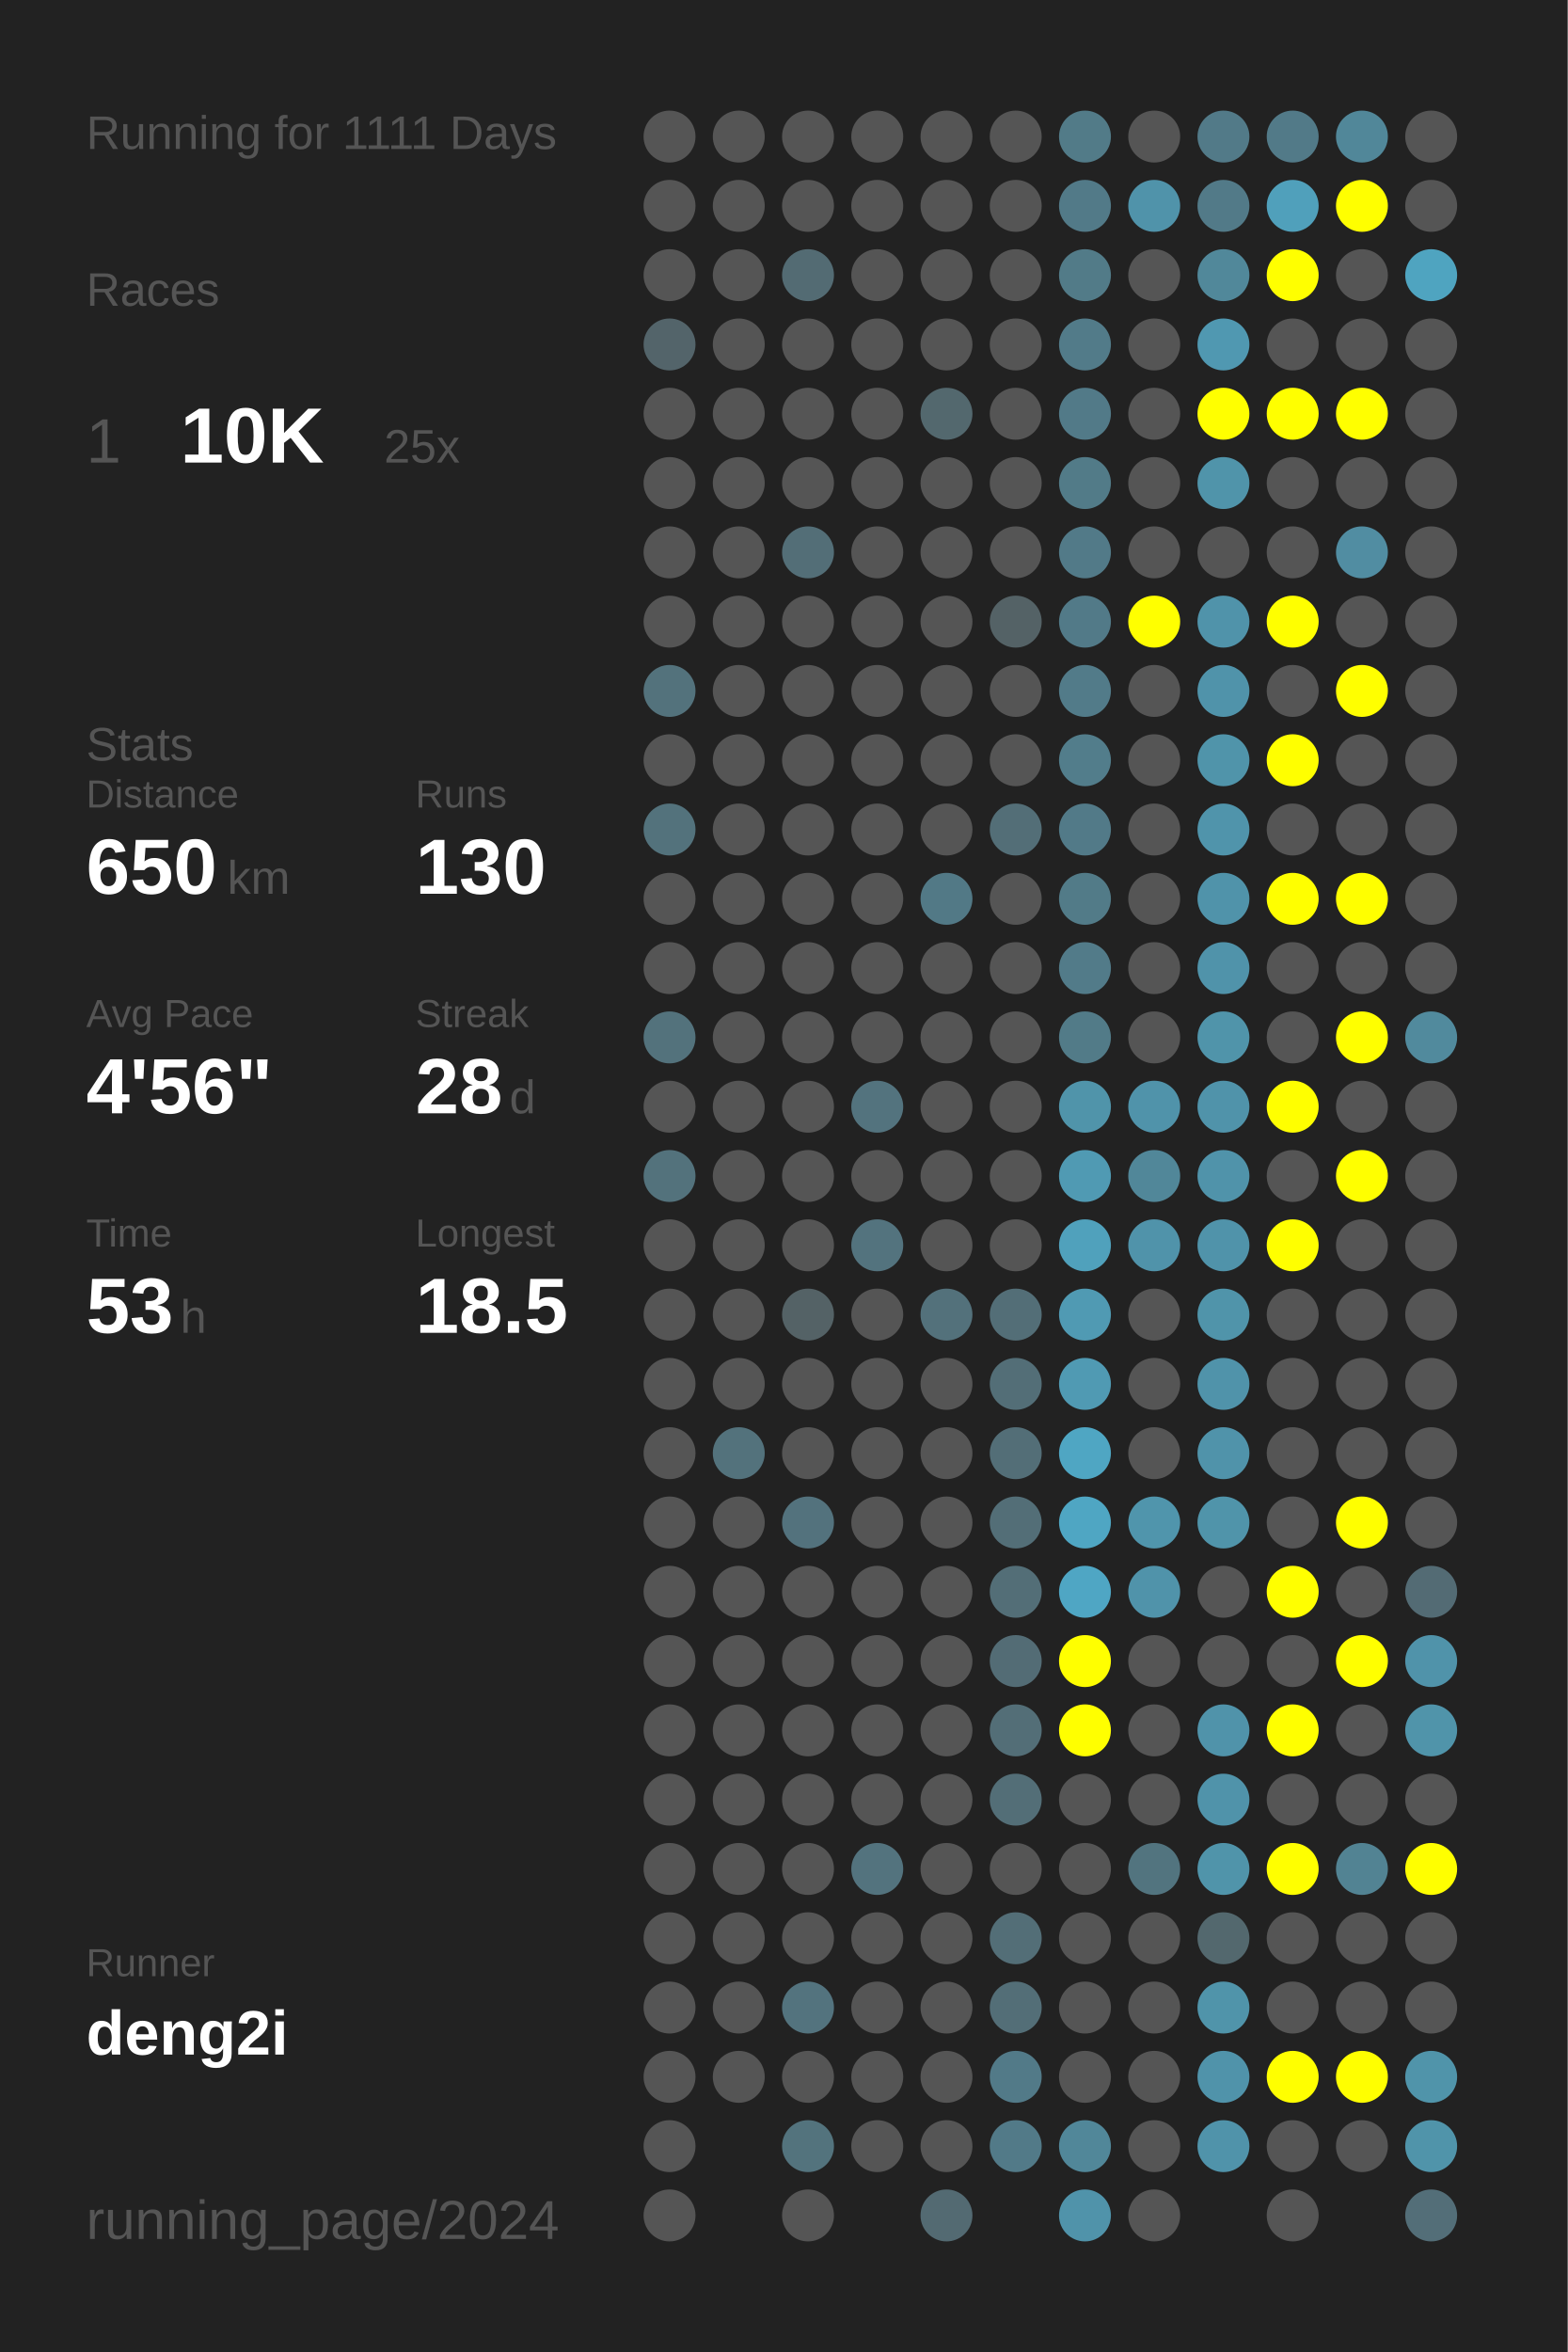
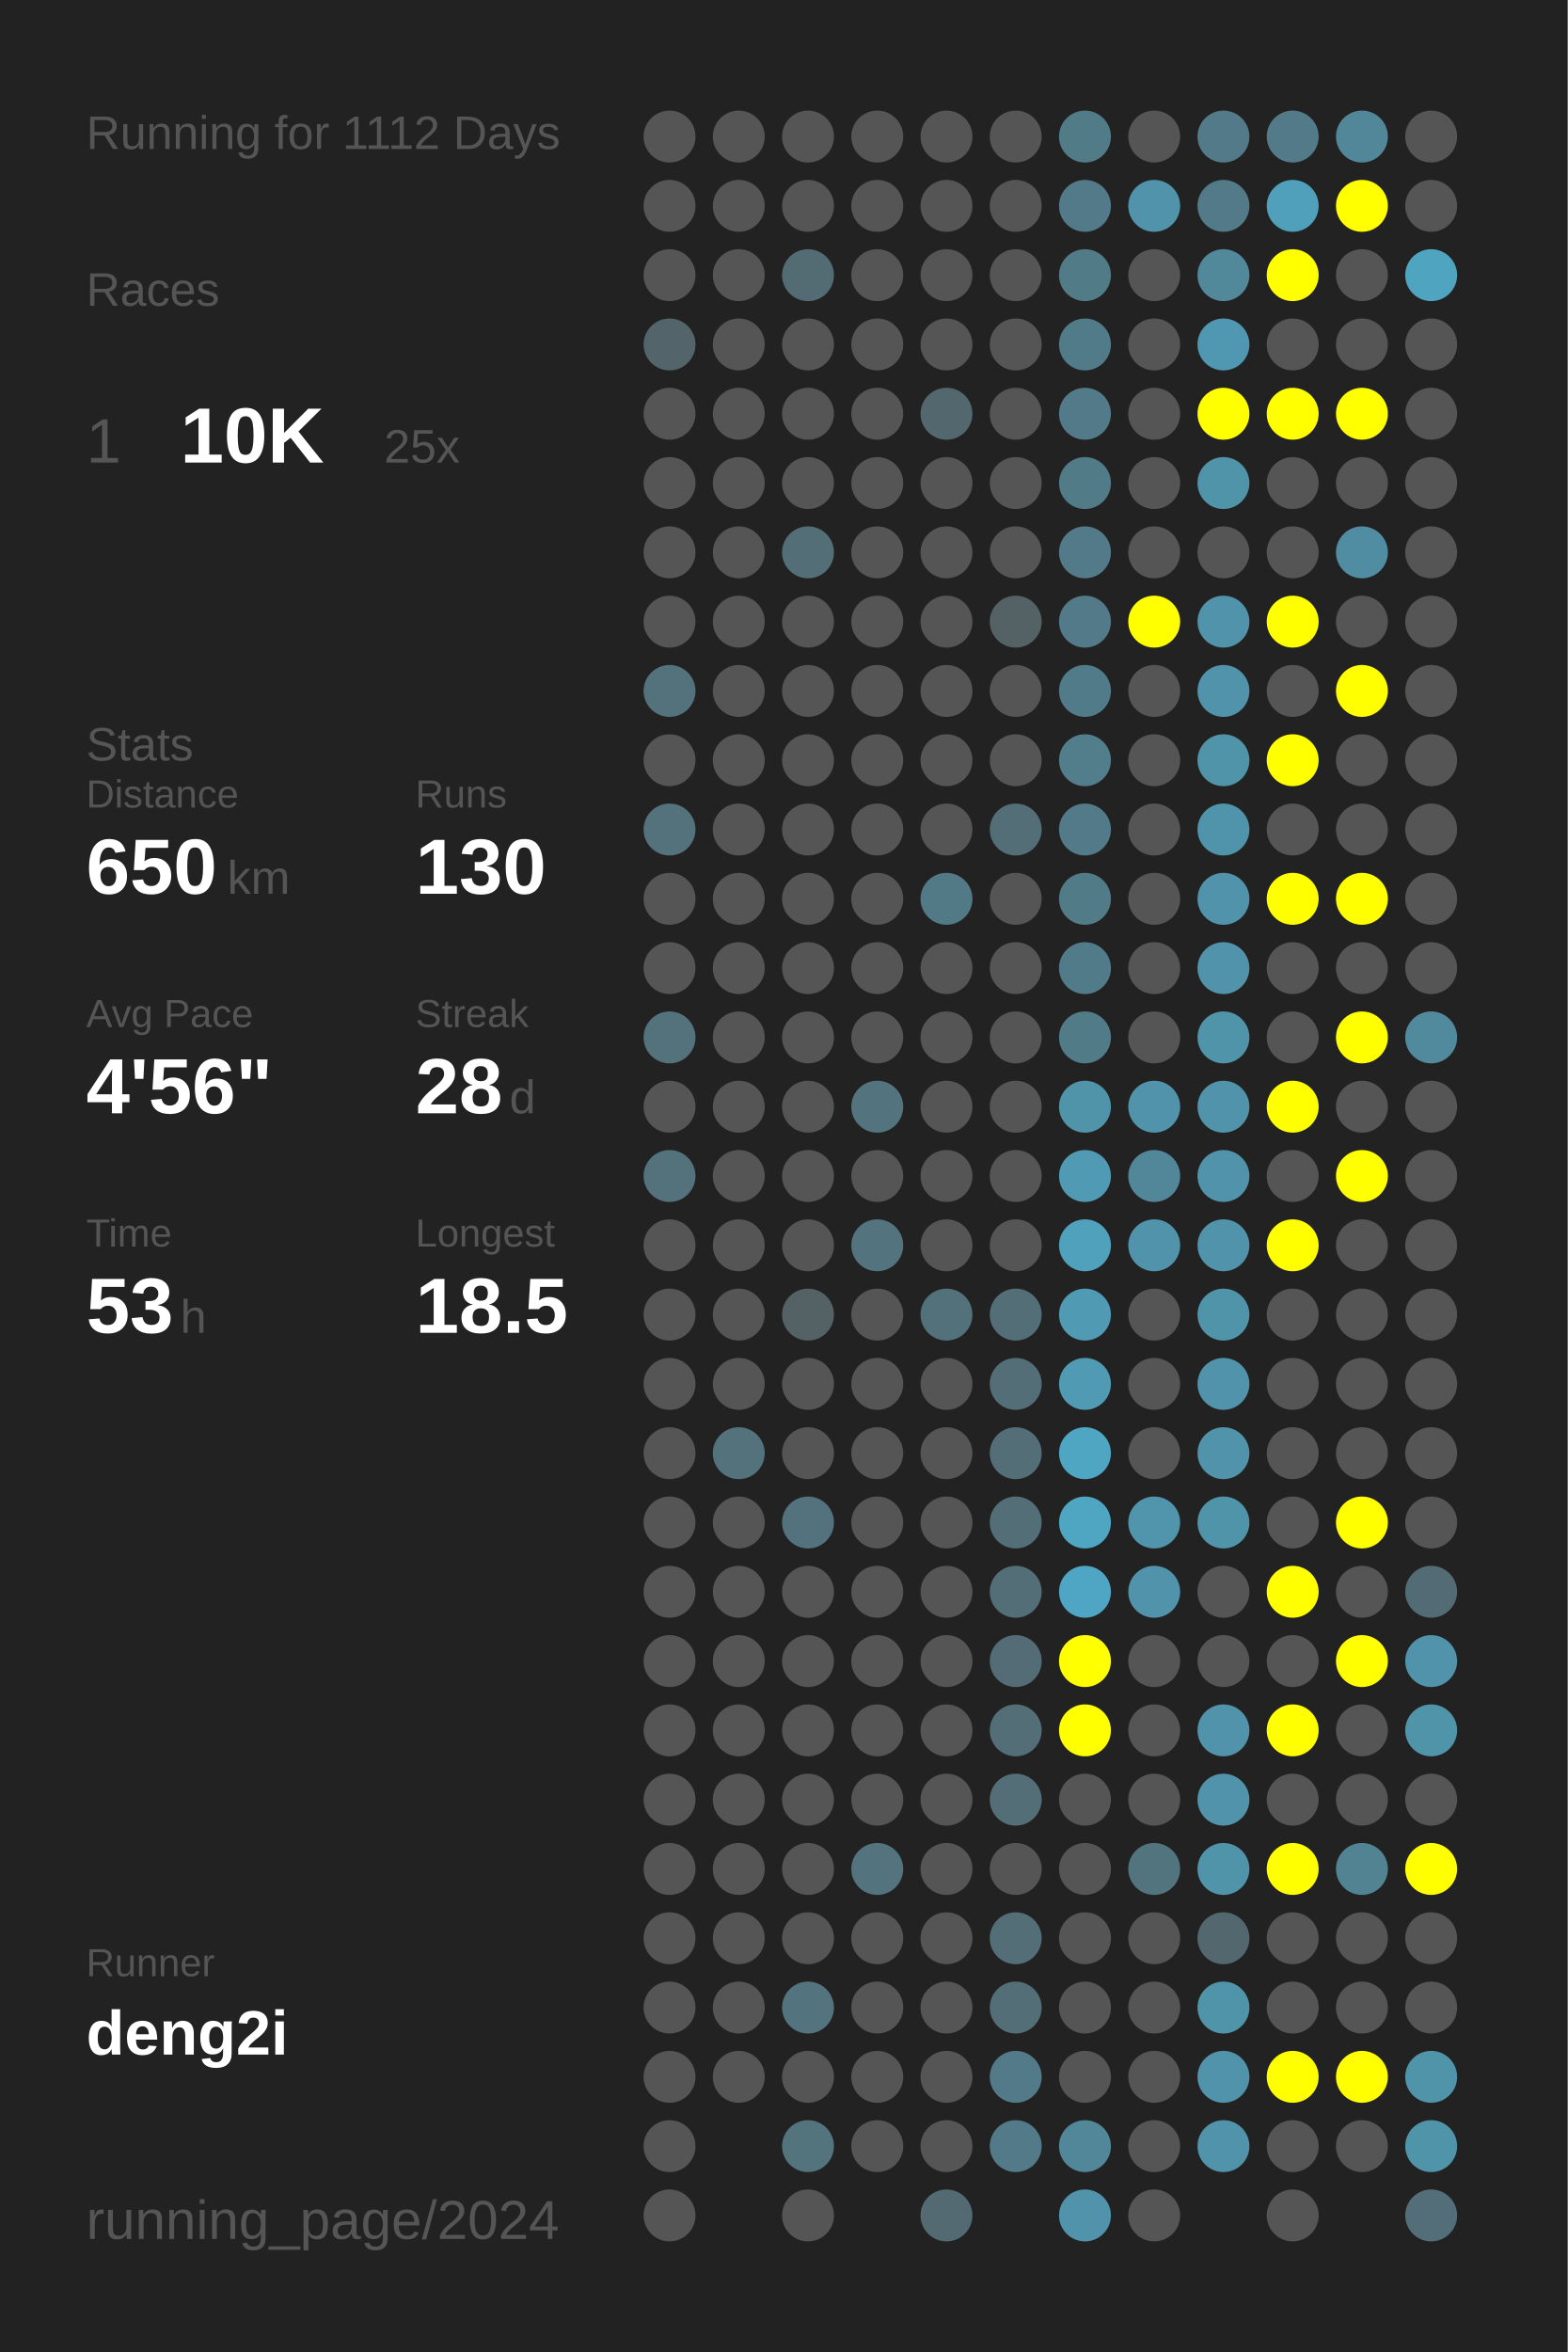
<svg xmlns="http://www.w3.org/2000/svg" baseProfile="full" height="300mm" version="1.1" viewBox="0,0,200,300" width="200mm">
  <defs />
  <rect fill="#222222" height="300" width="200" x="0" y="0" />
-   <text fill="#555555" style="font-size:6px; font-family:Arial;" x="11" y="19">Running for 1111 Days</text>
+   <text fill="#555555" style="font-size:6px; font-family:Arial;" x="11" y="19">Running for 1112 Days</text>
  <text fill="#555555" style="font-size:6px; font-family:Arial;" x="11" y="39">Races</text>
  <text fill="#555555" style="font-size:8px; font-family:Arial;" x="11" y="59">1</text>
  <text fill="#FFFFFF" style="font-size:10px; font-family:Arial; font-weight:bold;" x="23" y="59">10K</text>
  <text fill="#555555" style="font-size:6px; font-family:Arial;" x="49" y="59">25x</text>
  <text fill="#555555" style="font-size:6px; font-family:Arial;" x="11" y="97">Stats</text>
  <text fill="#555555" style="font-size:5px; font-family:Arial;" x="11" y="103">Distance</text>
  <text fill="#FFFFFF" style="font-size:10px; font-family:Arial; font-weight:bold;" x="11" y="114">650</text>
  <text fill="#555555" style="font-size:6px; font-family:Arial;" x="29" y="114">km</text>
  <text fill="#555555" style="font-size:5px; font-family:Arial;" x="53" y="103">Runs</text>
  <text fill="#FFFFFF" style="font-size:10px; font-family:Arial; font-weight:bold;" x="53" y="114">130</text>
  <text fill="#555555" style="font-size:5px; font-family:Arial;" x="11" y="131">Avg Pace</text>
  <text fill="#FFFFFF" style="font-size:10px; font-family:Arial; font-weight:bold;" x="11" y="142">4'56"</text>
  <text fill="#555555" style="font-size:5px; font-family:Arial;" x="53" y="131">Streak</text>
  <text fill="#FFFFFF" style="font-size:10px; font-family:Arial; font-weight:bold;" x="53" y="142">28</text>
  <text fill="#555555" style="font-size:6px; font-family:Arial;" x="65" y="142">d</text>
  <text fill="#555555" style="font-size:5px; font-family:Arial;" x="11" y="159">Time</text>
  <text fill="#FFFFFF" style="font-size:10px; font-family:Arial; font-weight:bold;" x="11" y="170">53</text>
  <text fill="#555555" style="font-size:6px; font-family:Arial;" x="23" y="170">h</text>
  <text fill="#555555" style="font-size:5px; font-family:Arial;" x="53" y="159">Longest</text>
  <text fill="#FFFFFF" style="font-size:10px; font-family:Arial; font-weight:bold;" x="53" y="170">18.5</text>
  <text fill="#555555" style="font-size:5px; font-family:Arial;" x="11" y="252.065">Runner</text>
  <text fill="#FFFFFF" style="font-size:8px; font-family:Arial; font-weight:bold;" x="11" y="262.065">deng2i</text>
  <text fill="#555555" style="font-size:7px; font-family:Arial;" x="11" y="285.581">running_page/2024</text>
  <circle cx="85.417" cy="17.419" fill="#555555" r="3.312" />
  <circle cx="85.417" cy="26.258" fill="#555555" r="3.312" />
  <circle cx="85.417" cy="35.097" fill="#555555" r="3.312" />
  <circle cx="85.417" cy="43.935" fill="#53646a" r="3.312" />
  <circle cx="85.417" cy="52.774" fill="#555555" r="3.312" />
  <circle cx="85.417" cy="61.613" fill="#555555" r="3.312" />
  <circle cx="85.417" cy="70.452" fill="#555555" r="3.312" />
  <circle cx="85.417" cy="79.29" fill="#555555" r="3.312" />
  <circle cx="85.417" cy="88.129" fill="#53727c" r="3.312" />
  <circle cx="85.417" cy="96.968" fill="#555555" r="3.312" />
  <circle cx="85.417" cy="105.806" fill="#53727c" r="3.312" />
  <circle cx="85.417" cy="114.645" fill="#555555" r="3.312" />
  <circle cx="85.417" cy="123.484" fill="#555555" r="3.312" />
  <circle cx="85.417" cy="132.323" fill="#53727c" r="3.312" />
  <circle cx="85.417" cy="141.161" fill="#555555" r="3.312" />
  <circle cx="85.417" cy="150" fill="#53727c" r="3.312" />
  <circle cx="85.417" cy="158.839" fill="#555555" r="3.312" />
  <circle cx="85.417" cy="167.677" fill="#555555" r="3.312" />
  <circle cx="85.417" cy="176.516" fill="#555555" r="3.312" />
  <circle cx="85.417" cy="185.355" fill="#555555" r="3.312" />
  <circle cx="85.417" cy="194.194" fill="#555555" r="3.312" />
  <circle cx="85.417" cy="203.032" fill="#555555" r="3.312" />
  <circle cx="85.417" cy="211.871" fill="#555555" r="3.312" />
  <circle cx="85.417" cy="220.71" fill="#555555" r="3.312" />
  <circle cx="85.417" cy="229.548" fill="#555555" r="3.312" />
  <circle cx="85.417" cy="238.387" fill="#555555" r="3.312" />
  <circle cx="85.417" cy="247.226" fill="#555555" r="3.312" />
  <circle cx="85.417" cy="256.065" fill="#555555" r="3.312" />
  <circle cx="85.417" cy="264.903" fill="#555555" r="3.312" />
  <circle cx="85.417" cy="273.742" fill="#555555" r="3.312" />
  <circle cx="85.417" cy="282.581" fill="#555555" r="3.312" />
  <circle cx="94.25" cy="17.419" fill="#555555" r="3.312" />
  <circle cx="94.25" cy="26.258" fill="#555555" r="3.312" />
  <circle cx="94.25" cy="35.097" fill="#555555" r="3.312" />
  <circle cx="94.25" cy="43.935" fill="#555555" r="3.312" />
  <circle cx="94.25" cy="52.774" fill="#555555" r="3.312" />
  <circle cx="94.25" cy="61.613" fill="#555555" r="3.312" />
  <circle cx="94.25" cy="70.452" fill="#555555" r="3.312" />
  <circle cx="94.25" cy="79.29" fill="#555555" r="3.312" />
  <circle cx="94.25" cy="88.129" fill="#555555" r="3.312" />
  <circle cx="94.25" cy="96.968" fill="#555555" r="3.312" />
  <circle cx="94.25" cy="105.806" fill="#555555" r="3.312" />
  <circle cx="94.25" cy="114.645" fill="#555555" r="3.312" />
  <circle cx="94.25" cy="123.484" fill="#555555" r="3.312" />
  <circle cx="94.25" cy="132.323" fill="#555555" r="3.312" />
  <circle cx="94.25" cy="141.161" fill="#555555" r="3.312" />
  <circle cx="94.25" cy="150" fill="#555555" r="3.312" />
  <circle cx="94.25" cy="158.839" fill="#555555" r="3.312" />
  <circle cx="94.25" cy="167.677" fill="#555555" r="3.312" />
  <circle cx="94.25" cy="176.516" fill="#555555" r="3.312" />
  <circle cx="94.25" cy="185.355" fill="#53727c" r="3.312" />
  <circle cx="94.25" cy="194.194" fill="#555555" r="3.312" />
  <circle cx="94.25" cy="203.032" fill="#555555" r="3.312" />
  <circle cx="94.25" cy="211.871" fill="#555555" r="3.312" />
  <circle cx="94.25" cy="220.71" fill="#555555" r="3.312" />
  <circle cx="94.25" cy="229.548" fill="#555555" r="3.312" />
  <circle cx="94.25" cy="238.387" fill="#555555" r="3.312" />
  <circle cx="94.25" cy="247.226" fill="#555555" r="3.312" />
  <circle cx="94.25" cy="256.065" fill="#555555" r="3.312" />
  <circle cx="94.25" cy="264.903" fill="#555555" r="3.312" />
  <circle cx="103.083" cy="17.419" fill="#555555" r="3.312" />
  <circle cx="103.083" cy="26.258" fill="#555555" r="3.312" />
  <circle cx="103.083" cy="35.097" fill="#536b73" r="3.312" />
  <circle cx="103.083" cy="43.935" fill="#555555" r="3.312" />
  <circle cx="103.083" cy="52.774" fill="#555555" r="3.312" />
  <circle cx="103.083" cy="61.613" fill="#555555" r="3.312" />
  <circle cx="103.083" cy="70.452" fill="#536e77" r="3.312" />
  <circle cx="103.083" cy="79.29" fill="#555555" r="3.312" />
  <circle cx="103.083" cy="88.129" fill="#555555" r="3.312" />
  <circle cx="103.083" cy="96.968" fill="#555555" r="3.312" />
  <circle cx="103.083" cy="105.806" fill="#555555" r="3.312" />
  <circle cx="103.083" cy="114.645" fill="#555555" r="3.312" />
  <circle cx="103.083" cy="123.484" fill="#555555" r="3.312" />
  <circle cx="103.083" cy="132.323" fill="#555555" r="3.312" />
  <circle cx="103.083" cy="141.161" fill="#555555" r="3.312" />
  <circle cx="103.083" cy="150" fill="#555555" r="3.312" />
  <circle cx="103.083" cy="158.839" fill="#555555" r="3.312" />
  <circle cx="103.083" cy="167.677" fill="#546266" r="3.312" />
  <circle cx="103.083" cy="176.516" fill="#555555" r="3.312" />
  <circle cx="103.083" cy="185.355" fill="#555555" r="3.312" />
  <circle cx="103.083" cy="194.194" fill="#53727d" r="3.312" />
  <circle cx="103.083" cy="203.032" fill="#555555" r="3.312" />
  <circle cx="103.083" cy="211.871" fill="#555555" r="3.312" />
  <circle cx="103.083" cy="220.71" fill="#555555" r="3.312" />
  <circle cx="103.083" cy="229.548" fill="#555555" r="3.312" />
  <circle cx="103.083" cy="238.387" fill="#555555" r="3.312" />
  <circle cx="103.083" cy="247.226" fill="#555555" r="3.312" />
  <circle cx="103.083" cy="256.065" fill="#53737e" r="3.312" />
  <circle cx="103.083" cy="264.903" fill="#555555" r="3.312" />
  <circle cx="103.083" cy="273.742" fill="#53737d" r="3.312" />
  <circle cx="103.083" cy="282.581" fill="#555555" r="3.312" />
  <circle cx="111.917" cy="17.419" fill="#555555" r="3.312" />
  <circle cx="111.917" cy="26.258" fill="#555555" r="3.312" />
  <circle cx="111.917" cy="35.097" fill="#555555" r="3.312" />
  <circle cx="111.917" cy="43.935" fill="#555555" r="3.312" />
  <circle cx="111.917" cy="52.774" fill="#555555" r="3.312" />
  <circle cx="111.917" cy="61.613" fill="#555555" r="3.312" />
  <circle cx="111.917" cy="70.452" fill="#555555" r="3.312" />
  <circle cx="111.917" cy="79.29" fill="#555555" r="3.312" />
  <circle cx="111.917" cy="88.129" fill="#555555" r="3.312" />
  <circle cx="111.917" cy="96.968" fill="#555555" r="3.312" />
  <circle cx="111.917" cy="105.806" fill="#555555" r="3.312" />
  <circle cx="111.917" cy="114.645" fill="#555555" r="3.312" />
  <circle cx="111.917" cy="123.484" fill="#555555" r="3.312" />
  <circle cx="111.917" cy="132.323" fill="#555555" r="3.312" />
  <circle cx="111.917" cy="141.161" fill="#53737e" r="3.312" />
  <circle cx="111.917" cy="150" fill="#555555" r="3.312" />
  <circle cx="111.917" cy="158.839" fill="#53737e" r="3.312" />
  <circle cx="111.917" cy="167.677" fill="#555555" r="3.312" />
  <circle cx="111.917" cy="176.516" fill="#555555" r="3.312" />
  <circle cx="111.917" cy="185.355" fill="#555555" r="3.312" />
  <circle cx="111.917" cy="194.194" fill="#555555" r="3.312" />
  <circle cx="111.917" cy="203.032" fill="#555555" r="3.312" />
  <circle cx="111.917" cy="211.871" fill="#555555" r="3.312" />
  <circle cx="111.917" cy="220.71" fill="#555555" r="3.312" />
  <circle cx="111.917" cy="229.548" fill="#555555" r="3.312" />
  <circle cx="111.917" cy="238.387" fill="#53737e" r="3.312" />
  <circle cx="111.917" cy="247.226" fill="#555555" r="3.312" />
  <circle cx="111.917" cy="256.065" fill="#555555" r="3.312" />
  <circle cx="111.917" cy="264.903" fill="#555555" r="3.312" />
  <circle cx="111.917" cy="273.742" fill="#555555" r="3.312" />
  <circle cx="120.75" cy="17.419" fill="#555555" r="3.312" />
  <circle cx="120.75" cy="26.258" fill="#555555" r="3.312" />
  <circle cx="120.75" cy="35.097" fill="#555555" r="3.312" />
  <circle cx="120.75" cy="43.935" fill="#555555" r="3.312" />
  <circle cx="120.75" cy="52.774" fill="#53686e" r="3.312" />
  <circle cx="120.75" cy="61.613" fill="#555555" r="3.312" />
  <circle cx="120.75" cy="70.452" fill="#555555" r="3.312" />
  <circle cx="120.75" cy="79.29" fill="#555555" r="3.312" />
  <circle cx="120.75" cy="88.129" fill="#555555" r="3.312" />
  <circle cx="120.75" cy="96.968" fill="#555555" r="3.312" />
  <circle cx="120.75" cy="105.806" fill="#555555" r="3.312" />
  <circle cx="120.75" cy="114.645" fill="#527986" r="3.312" />
  <circle cx="120.75" cy="123.484" fill="#555555" r="3.312" />
  <circle cx="120.75" cy="132.323" fill="#555555" r="3.312" />
  <circle cx="120.75" cy="141.161" fill="#555555" r="3.312" />
  <circle cx="120.75" cy="150" fill="#555555" r="3.312" />
  <circle cx="120.75" cy="158.839" fill="#555555" r="3.312" />
  <circle cx="120.75" cy="167.677" fill="#53717b" r="3.312" />
  <circle cx="120.75" cy="176.516" fill="#555555" r="3.312" />
  <circle cx="120.75" cy="185.355" fill="#555555" r="3.312" />
  <circle cx="120.75" cy="194.194" fill="#555555" r="3.312" />
  <circle cx="120.75" cy="203.032" fill="#555555" r="3.312" />
  <circle cx="120.75" cy="211.871" fill="#555555" r="3.312" />
  <circle cx="120.75" cy="220.71" fill="#555555" r="3.312" />
  <circle cx="120.75" cy="229.548" fill="#555555" r="3.312" />
  <circle cx="120.75" cy="238.387" fill="#555555" r="3.312" />
  <circle cx="120.75" cy="247.226" fill="#555555" r="3.312" />
  <circle cx="120.75" cy="256.065" fill="#555555" r="3.312" />
  <circle cx="120.75" cy="264.903" fill="#555555" r="3.312" />
  <circle cx="120.75" cy="273.742" fill="#555555" r="3.312" />
  <circle cx="120.75" cy="282.581" fill="#536a72" r="3.312" />
  <circle cx="129.583" cy="17.419" fill="#555555" r="3.312" />
  <circle cx="129.583" cy="26.258" fill="#555555" r="3.312" />
  <circle cx="129.583" cy="35.097" fill="#555555" r="3.312" />
  <circle cx="129.583" cy="43.935" fill="#555555" r="3.312" />
  <circle cx="129.583" cy="52.774" fill="#555555" r="3.312" />
  <circle cx="129.583" cy="61.613" fill="#555555" r="3.312" />
  <circle cx="129.583" cy="70.452" fill="#555555" r="3.312" />
  <circle cx="129.583" cy="79.29" fill="#546266" r="3.312" />
  <circle cx="129.583" cy="88.129" fill="#555555" r="3.312" />
  <circle cx="129.583" cy="96.968" fill="#555555" r="3.312" />
  <circle cx="129.583" cy="105.806" fill="#536e77" r="3.312" />
  <circle cx="129.583" cy="114.645" fill="#555555" r="3.312" />
  <circle cx="129.583" cy="123.484" fill="#555555" r="3.312" />
  <circle cx="129.583" cy="132.323" fill="#555555" r="3.312" />
  <circle cx="129.583" cy="141.161" fill="#555555" r="3.312" />
  <circle cx="129.583" cy="150" fill="#555555" r="3.312" />
  <circle cx="129.583" cy="158.839" fill="#555555" r="3.312" />
  <circle cx="129.583" cy="167.677" fill="#536e77" r="3.312" />
  <circle cx="129.583" cy="176.516" fill="#536e77" r="3.312" />
  <circle cx="129.583" cy="185.355" fill="#536e77" r="3.312" />
  <circle cx="129.583" cy="194.194" fill="#536e77" r="3.312" />
  <circle cx="129.583" cy="203.032" fill="#536e77" r="3.312" />
  <circle cx="129.583" cy="211.871" fill="#536c75" r="3.312" />
  <circle cx="129.583" cy="220.71" fill="#536e77" r="3.312" />
  <circle cx="129.583" cy="229.548" fill="#536e77" r="3.312" />
  <circle cx="129.583" cy="238.387" fill="#555555" r="3.312" />
  <circle cx="129.583" cy="247.226" fill="#536e77" r="3.312" />
  <circle cx="129.583" cy="256.065" fill="#536e77" r="3.312" />
  <circle cx="129.583" cy="264.903" fill="#527a88" r="3.312" />
  <circle cx="129.583" cy="273.742" fill="#527a88" r="3.312" />
  <circle cx="138.417" cy="17.419" fill="#527b88" r="3.312" />
  <circle cx="138.417" cy="26.258" fill="#527a88" r="3.312" />
  <circle cx="138.417" cy="35.097" fill="#527b88" r="3.312" />
  <circle cx="138.417" cy="43.935" fill="#527b89" r="3.312" />
  <circle cx="138.417" cy="52.774" fill="#527a88" r="3.312" />
  <circle cx="138.417" cy="61.613" fill="#527b88" r="3.312" />
  <circle cx="138.417" cy="70.452" fill="#527a88" r="3.312" />
  <circle cx="138.417" cy="79.29" fill="#527a88" r="3.312" />
  <circle cx="138.417" cy="88.129" fill="#527b89" r="3.312" />
  <circle cx="138.417" cy="96.968" fill="#527d8b" r="3.312" />
  <circle cx="138.417" cy="105.806" fill="#527a88" r="3.312" />
  <circle cx="138.417" cy="114.645" fill="#527b88" r="3.312" />
  <circle cx="138.417" cy="123.484" fill="#527b89" r="3.312" />
  <circle cx="138.417" cy="132.323" fill="#527b88" r="3.312" />
  <circle cx="138.417" cy="141.161" fill="#5094aa" r="3.312" />
  <circle cx="138.417" cy="150" fill="#509ab3" r="3.312" />
  <circle cx="138.417" cy="158.839" fill="#50a1bc" r="3.312" />
  <circle cx="138.417" cy="167.677" fill="#509ab3" r="3.312" />
  <circle cx="138.417" cy="176.516" fill="#509ab3" r="3.312" />
  <circle cx="138.417" cy="185.355" fill="#4fa6c3" r="3.312" />
  <circle cx="138.417" cy="194.194" fill="#4fa6c3" r="3.312" />
  <circle cx="138.417" cy="203.032" fill="#4fa6c4" r="3.312" />
  <circle cx="138.417" cy="211.871" fill="#FFFF00" r="3.312" />
  <circle cx="138.417" cy="220.71" fill="#FFFF00" r="3.312" />
  <circle cx="138.417" cy="229.548" fill="#555555" r="3.312" />
  <circle cx="138.417" cy="238.387" fill="#555555" r="3.312" />
  <circle cx="138.417" cy="247.226" fill="#555555" r="3.312" />
  <circle cx="138.417" cy="256.065" fill="#555555" r="3.312" />
  <circle cx="138.417" cy="264.903" fill="#555555" r="3.312" />
  <circle cx="138.417" cy="273.742" fill="#518799" r="3.312" />
  <circle cx="138.417" cy="282.581" fill="#5093aa" r="3.312" />
  <circle cx="147.25" cy="17.419" fill="#555555" r="3.312" />
  <circle cx="147.25" cy="26.258" fill="#5093aa" r="3.312" />
  <circle cx="147.25" cy="35.097" fill="#555555" r="3.312" />
  <circle cx="147.25" cy="43.935" fill="#555555" r="3.312" />
  <circle cx="147.25" cy="52.774" fill="#555555" r="3.312" />
  <circle cx="147.25" cy="61.613" fill="#555555" r="3.312" />
  <circle cx="147.25" cy="70.452" fill="#555555" r="3.312" />
  <circle cx="147.25" cy="79.29" fill="#FFFF00" r="3.312" />
  <circle cx="147.25" cy="88.129" fill="#555555" r="3.312" />
  <circle cx="147.25" cy="96.968" fill="#555555" r="3.312" />
  <circle cx="147.25" cy="105.806" fill="#555555" r="3.312" />
  <circle cx="147.25" cy="114.645" fill="#555555" r="3.312" />
  <circle cx="147.25" cy="123.484" fill="#555555" r="3.312" />
  <circle cx="147.25" cy="132.323" fill="#555555" r="3.312" />
  <circle cx="147.25" cy="141.161" fill="#5093aa" r="3.312" />
  <circle cx="147.25" cy="150" fill="#518799" r="3.312" />
  <circle cx="147.25" cy="158.839" fill="#5093aa" r="3.312" />
  <circle cx="147.25" cy="167.677" fill="#555555" r="3.312" />
  <circle cx="147.25" cy="176.516" fill="#555555" r="3.312" />
  <circle cx="147.25" cy="185.355" fill="#555555" r="3.312" />
  <circle cx="147.25" cy="194.194" fill="#5095ac" r="3.312" />
  <circle cx="147.25" cy="203.032" fill="#5093aa" r="3.312" />
  <circle cx="147.25" cy="211.871" fill="#555555" r="3.312" />
  <circle cx="147.25" cy="220.71" fill="#555555" r="3.312" />
  <circle cx="147.25" cy="229.548" fill="#555555" r="3.312" />
  <circle cx="147.25" cy="238.387" fill="#52747f" r="3.312" />
  <circle cx="147.25" cy="247.226" fill="#555555" r="3.312" />
  <circle cx="147.25" cy="256.065" fill="#555555" r="3.312" />
  <circle cx="147.25" cy="264.903" fill="#555555" r="3.312" />
  <circle cx="147.25" cy="273.742" fill="#555555" r="3.312" />
  <circle cx="147.25" cy="282.581" fill="#555555" r="3.312" />
  <circle cx="156.083" cy="17.419" fill="#527a88" r="3.312" />
  <circle cx="156.083" cy="26.258" fill="#527a88" r="3.312" />
  <circle cx="156.083" cy="35.097" fill="#51889a" r="3.312" />
  <circle cx="156.083" cy="43.935" fill="#5098b1" r="3.312" />
  <circle cx="156.083" cy="52.774" fill="#FFFF00" r="3.312" />
  <circle cx="156.083" cy="61.613" fill="#5094aa" r="3.312" />
  <circle cx="156.083" cy="70.452" fill="#555555" r="3.312" />
  <circle cx="156.083" cy="79.29" fill="#5093aa" r="3.312" />
  <circle cx="156.083" cy="88.129" fill="#5093aa" r="3.312" />
  <circle cx="156.083" cy="96.968" fill="#5094aa" r="3.312" />
  <circle cx="156.083" cy="105.806" fill="#5094ab" r="3.312" />
  <circle cx="156.083" cy="114.645" fill="#5093aa" r="3.312" />
  <circle cx="156.083" cy="123.484" fill="#5093aa" r="3.312" />
  <circle cx="156.083" cy="132.323" fill="#5094aa" r="3.312" />
  <circle cx="156.083" cy="141.161" fill="#5093aa" r="3.312" />
  <circle cx="156.083" cy="150" fill="#5093aa" r="3.312" />
  <circle cx="156.083" cy="158.839" fill="#5093aa" r="3.312" />
  <circle cx="156.083" cy="167.677" fill="#5094aa" r="3.312" />
  <circle cx="156.083" cy="176.516" fill="#5093aa" r="3.312" />
  <circle cx="156.083" cy="185.355" fill="#5093aa" r="3.312" />
  <circle cx="156.083" cy="194.194" fill="#5094aa" r="3.312" />
  <circle cx="156.083" cy="203.032" fill="#555555" r="3.312" />
  <circle cx="156.083" cy="211.871" fill="#555555" r="3.312" />
  <circle cx="156.083" cy="220.71" fill="#5093aa" r="3.312" />
  <circle cx="156.083" cy="229.548" fill="#5093aa" r="3.312" />
  <circle cx="156.083" cy="238.387" fill="#5094aa" r="3.312" />
  <circle cx="156.083" cy="247.226" fill="#53686e" r="3.312" />
  <circle cx="156.083" cy="256.065" fill="#5094aa" r="3.312" />
  <circle cx="156.083" cy="264.903" fill="#5093aa" r="3.312" />
  <circle cx="156.083" cy="273.742" fill="#5093aa" r="3.312" />
  <circle cx="164.917" cy="17.419" fill="#527a88" r="3.312" />
  <circle cx="164.917" cy="26.258" fill="#50a0bb" r="3.312" />
  <circle cx="164.917" cy="35.097" fill="#FFFF00" r="3.312" />
  <circle cx="164.917" cy="43.935" fill="#555555" r="3.312" />
  <circle cx="164.917" cy="52.774" fill="#FFFF00" r="3.312" />
  <circle cx="164.917" cy="61.613" fill="#555555" r="3.312" />
  <circle cx="164.917" cy="70.452" fill="#555555" r="3.312" />
  <circle cx="164.917" cy="79.29" fill="#FFFF00" r="3.312" />
  <circle cx="164.917" cy="88.129" fill="#555555" r="3.312" />
  <circle cx="164.917" cy="96.968" fill="#FFFF00" r="3.312" />
  <circle cx="164.917" cy="105.806" fill="#555555" r="3.312" />
  <circle cx="164.917" cy="114.645" fill="#FFFF00" r="3.312" />
  <circle cx="164.917" cy="123.484" fill="#555555" r="3.312" />
  <circle cx="164.917" cy="132.323" fill="#555555" r="3.312" />
  <circle cx="164.917" cy="141.161" fill="#FFFF00" r="3.312" />
  <circle cx="164.917" cy="150" fill="#555555" r="3.312" />
  <circle cx="164.917" cy="158.839" fill="#FFFF00" r="3.312" />
  <circle cx="164.917" cy="167.677" fill="#555555" r="3.312" />
  <circle cx="164.917" cy="176.516" fill="#555555" r="3.312" />
  <circle cx="164.917" cy="185.355" fill="#555555" r="3.312" />
  <circle cx="164.917" cy="194.194" fill="#555555" r="3.312" />
  <circle cx="164.917" cy="203.032" fill="#FFFF00" r="3.312" />
  <circle cx="164.917" cy="211.871" fill="#555555" r="3.312" />
  <circle cx="164.917" cy="220.71" fill="#FFFF00" r="3.312" />
  <circle cx="164.917" cy="229.548" fill="#555555" r="3.312" />
  <circle cx="164.917" cy="238.387" fill="#FFFF00" r="3.312" />
  <circle cx="164.917" cy="247.226" fill="#555555" r="3.312" />
  <circle cx="164.917" cy="256.065" fill="#555555" r="3.312" />
  <circle cx="164.917" cy="264.903" fill="#FFFF00" r="3.312" />
  <circle cx="164.917" cy="273.742" fill="#555555" r="3.312" />
  <circle cx="164.917" cy="282.581" fill="#555555" r="3.312" />
  <circle cx="173.75" cy="17.419" fill="#518799" r="3.312" />
  <circle cx="173.75" cy="26.258" fill="#FFFF00" r="3.312" />
  <circle cx="173.75" cy="35.097" fill="#555555" r="3.312" />
  <circle cx="173.75" cy="43.935" fill="#555555" r="3.312" />
  <circle cx="173.75" cy="52.774" fill="#FFFF00" r="3.312" />
  <circle cx="173.75" cy="61.613" fill="#555555" r="3.312" />
  <circle cx="173.75" cy="70.452" fill="#518da2" r="3.312" />
  <circle cx="173.75" cy="79.29" fill="#555555" r="3.312" />
  <circle cx="173.75" cy="88.129" fill="#FFFF00" r="3.312" />
  <circle cx="173.75" cy="96.968" fill="#555555" r="3.312" />
  <circle cx="173.75" cy="105.806" fill="#555555" r="3.312" />
  <circle cx="173.75" cy="114.645" fill="#FFFF00" r="3.312" />
  <circle cx="173.75" cy="123.484" fill="#555555" r="3.312" />
  <circle cx="173.75" cy="132.323" fill="#FFFF00" r="3.312" />
  <circle cx="173.75" cy="141.161" fill="#555555" r="3.312" />
  <circle cx="173.75" cy="150" fill="#FFFF00" r="3.312" />
  <circle cx="173.75" cy="158.839" fill="#555555" r="3.312" />
  <circle cx="173.75" cy="167.677" fill="#555555" r="3.312" />
  <circle cx="173.75" cy="176.516" fill="#555555" r="3.312" />
  <circle cx="173.75" cy="185.355" fill="#555555" r="3.312" />
  <circle cx="173.75" cy="194.194" fill="#FFFF00" r="3.312" />
  <circle cx="173.75" cy="203.032" fill="#555555" r="3.312" />
  <circle cx="173.75" cy="211.871" fill="#FFFF00" r="3.312" />
  <circle cx="173.75" cy="220.71" fill="#555555" r="3.312" />
  <circle cx="173.75" cy="229.548" fill="#555555" r="3.312" />
  <circle cx="173.75" cy="238.387" fill="#528393" r="3.312" />
  <circle cx="173.75" cy="247.226" fill="#555555" r="3.312" />
  <circle cx="173.75" cy="256.065" fill="#555555" r="3.312" />
  <circle cx="173.75" cy="264.903" fill="#FFFF00" r="3.312" />
  <circle cx="173.75" cy="273.742" fill="#555555" r="3.312" />
  <circle cx="182.583" cy="17.419" fill="#555555" r="3.312" />
  <circle cx="182.583" cy="26.258" fill="#555555" r="3.312" />
  <circle cx="182.583" cy="35.097" fill="#4fa4c0" r="3.312" />
  <circle cx="182.583" cy="43.935" fill="#555555" r="3.312" />
  <circle cx="182.583" cy="52.774" fill="#555555" r="3.312" />
  <circle cx="182.583" cy="61.613" fill="#555555" r="3.312" />
  <circle cx="182.583" cy="70.452" fill="#555555" r="3.312" />
  <circle cx="182.583" cy="79.29" fill="#555555" r="3.312" />
  <circle cx="182.583" cy="88.129" fill="#555555" r="3.312" />
  <circle cx="182.583" cy="96.968" fill="#555555" r="3.312" />
  <circle cx="182.583" cy="105.806" fill="#555555" r="3.312" />
  <circle cx="182.583" cy="114.645" fill="#555555" r="3.312" />
  <circle cx="182.583" cy="123.484" fill="#555555" r="3.312" />
  <circle cx="182.583" cy="132.323" fill="#518a9d" r="3.312" />
  <circle cx="182.583" cy="141.161" fill="#555555" r="3.312" />
  <circle cx="182.583" cy="150" fill="#555555" r="3.312" />
  <circle cx="182.583" cy="158.839" fill="#555555" r="3.312" />
  <circle cx="182.583" cy="167.677" fill="#555555" r="3.312" />
  <circle cx="182.583" cy="176.516" fill="#555555" r="3.312" />
  <circle cx="182.583" cy="185.355" fill="#555555" r="3.312" />
  <circle cx="182.583" cy="194.194" fill="#555555" r="3.312" />
  <circle cx="182.583" cy="203.032" fill="#536b74" r="3.312" />
  <circle cx="182.583" cy="211.871" fill="#5093aa" r="3.312" />
  <circle cx="182.583" cy="220.71" fill="#5094aa" r="3.312" />
  <circle cx="182.583" cy="229.548" fill="#555555" r="3.312" />
  <circle cx="182.583" cy="238.387" fill="#FFFF00" r="3.312" />
  <circle cx="182.583" cy="247.226" fill="#555555" r="3.312" />
  <circle cx="182.583" cy="256.065" fill="#555555" r="3.312" />
  <circle cx="182.583" cy="264.903" fill="#5094aa" r="3.312" />
  <circle cx="182.583" cy="273.742" fill="#5094aa" r="3.312" />
  <circle cx="182.583" cy="282.581" fill="#536e78" r="3.312" />
</svg>
